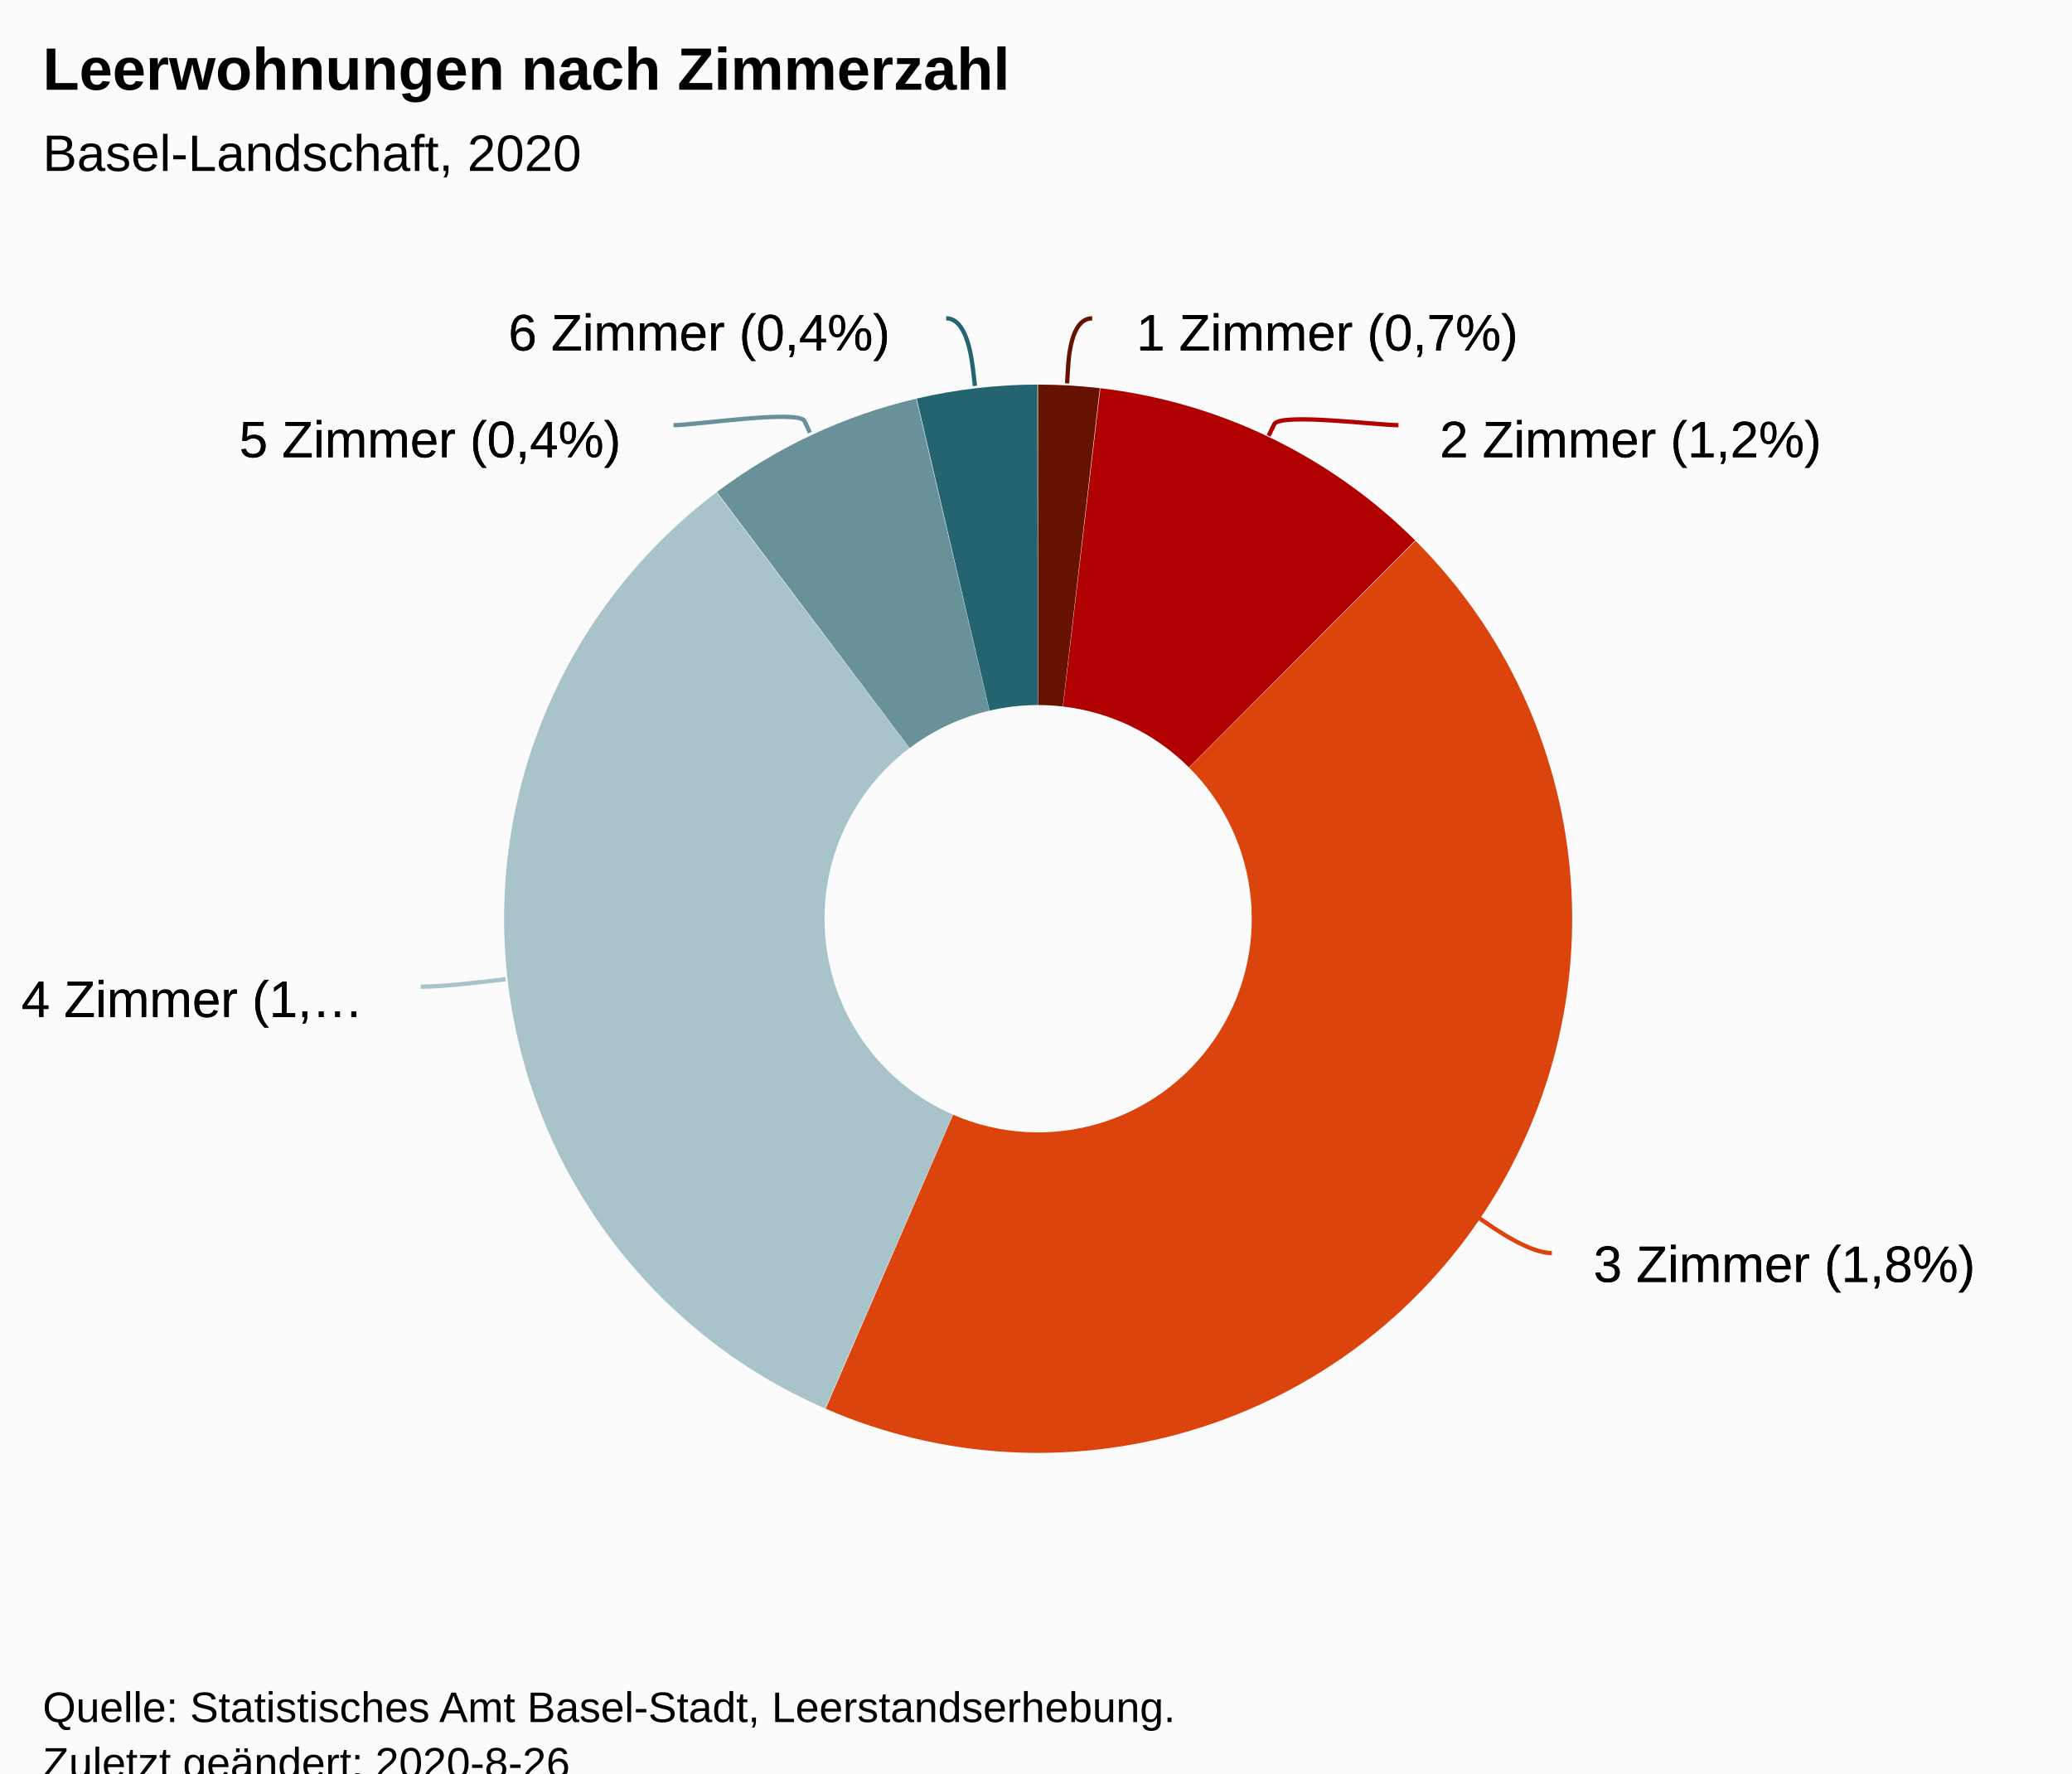
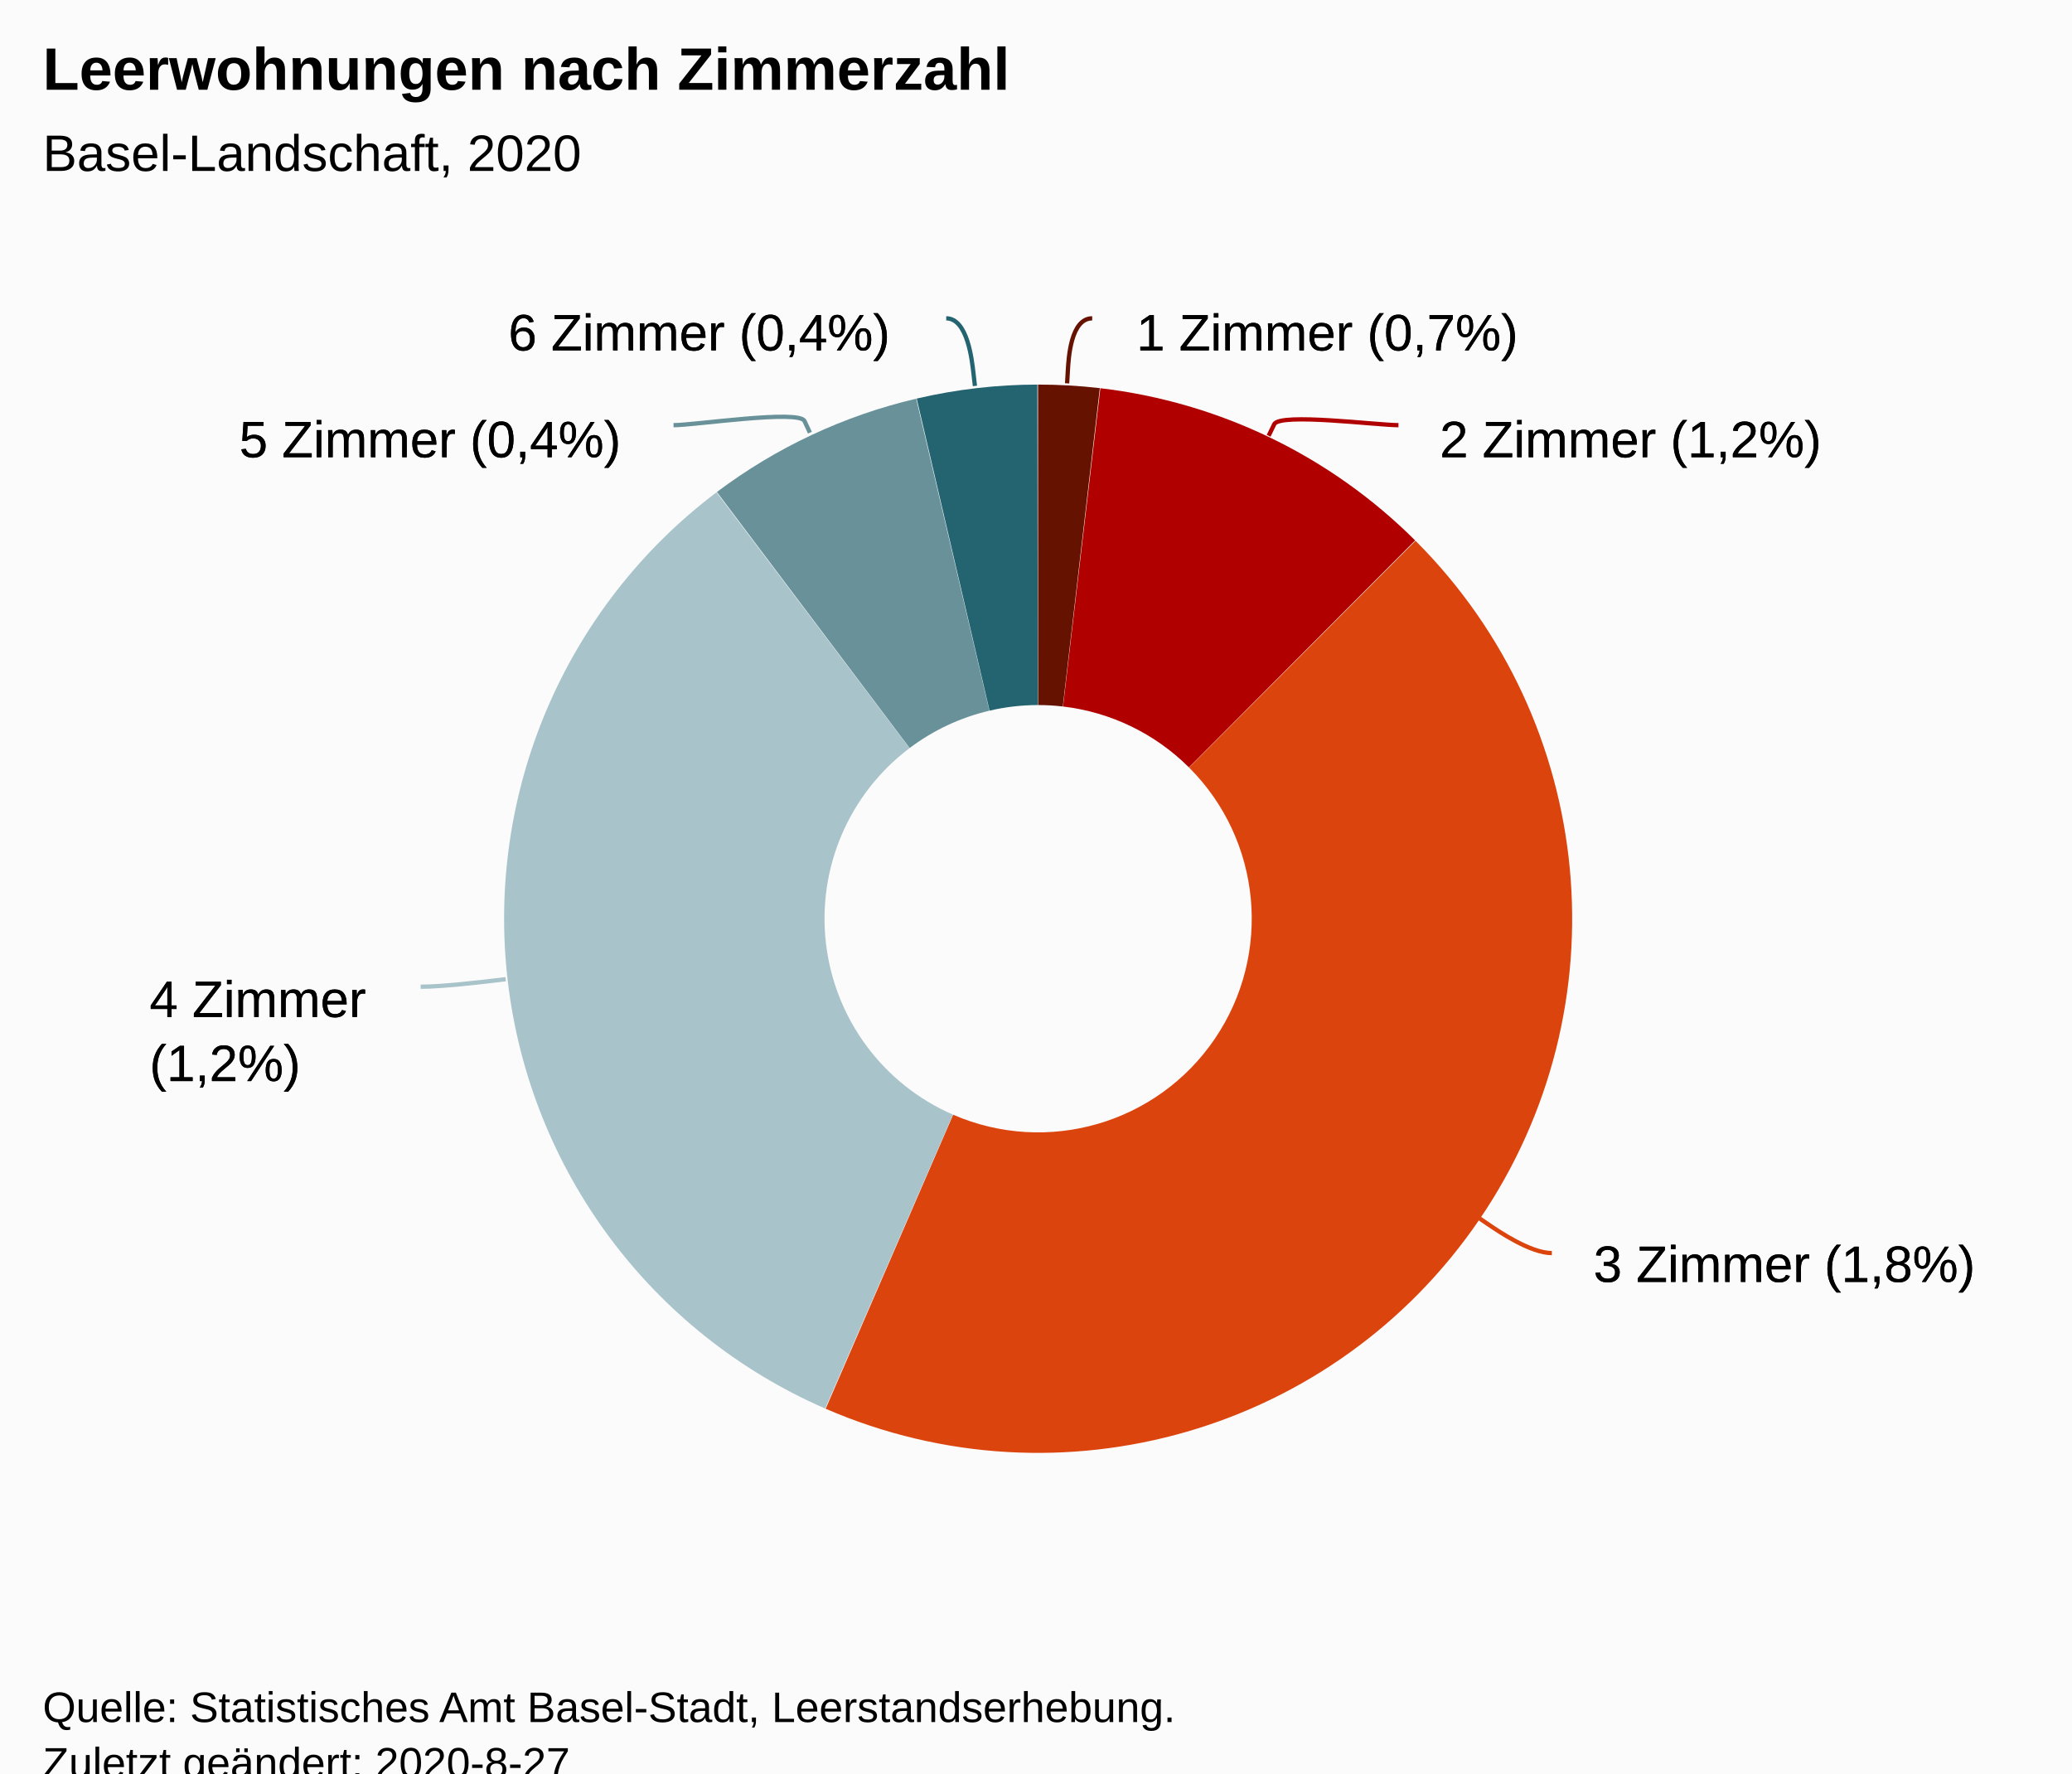
<svg xmlns="http://www.w3.org/2000/svg" version="1.1" class="highcharts-root" style="font-family:Arial;font-size:12px;" viewBox="0 0 485 415">
  <defs>
-     <clipPath id="highcharts-j8x5v1e-6">
+     <clipPath id="highcharts-lq8ryrr-6">
      <rect x="0" y="0" width="465" height="317" fill="none" />
    </clipPath>
  </defs>
  <rect fill="#fbfbfb" class="highcharts-background" x="0" y="0" width="485" height="428" rx="0" ry="0" />
  <rect fill="none" class="highcharts-plot-background" x="10" y="56" width="465" height="317" />
  <g class="highcharts-pane-group" data-z-index="0" />
  <rect fill="none" class="highcharts-plot-border" data-z-index="1" x="10" y="56" width="465" height="317" />
  <g class="highcharts-series-group" data-z-index="3">
    <g data-z-index="0.1" class="highcharts-series highcharts-series-0 highcharts-pie-series " transform="translate(10,56) scale(1 1)">
      <path fill="#661200" d="M 232.975 34 A 125 125 0 0 1 247.442 34.837 L 238.777 109.335 A 50 50 0 0 0 232.99 109 Z" transform="translate(0,0)" stroke-linejoin="round" class="highcharts-point highcharts-color-0" />
      <path fill="#B00000" d="M 247.566 34.852 A 125 125 0 0 1 321.247 70.47 L 268.299 123.588 A 50 50 0 0 0 238.827 109.341 Z" transform="translate(0,0)" stroke-linejoin="round" class="highcharts-point highcharts-color-1" />
      <path fill="#DC440E" d="M 321.335 70.558 A 125 125 0 0 1 183.265 273.68 L 213.106 204.872 A 50 50 0 0 0 268.334 123.623 Z" transform="translate(0,0)" stroke-linejoin="round" class="highcharts-point highcharts-color-2" />
      <path fill="#A8C3CA" d="M 183.15 273.63 A 125 125 0 0 1 157.712 59.217 L 202.885 119.087 A 50 50 0 0 0 213.06 204.852 Z" transform="translate(0,0)" stroke-linejoin="round" class="highcharts-point highcharts-color-3" />
      <path fill="#689199" d="M 157.811 59.142 A 125 125 0 0 1 204.455 37.303 L 221.582 110.321 A 50 50 0 0 0 202.925 119.057 Z" transform="translate(0,0)" stroke-linejoin="round" class="highcharts-point highcharts-color-4" />
      <path fill="#246370" d="M 204.577 37.274 A 125 125 0 0 1 232.826 34 L 232.931 109 A 50 50 0 0 0 221.631 110.31 Z" transform="translate(0,0)" stroke-linejoin="round" class="highcharts-point highcharts-color-5" />
    </g>
    <g data-z-index="0.1" class="highcharts-markers highcharts-series-0 highcharts-pie-series " transform="translate(10,56) scale(1 1)" />
  </g>
  <text x="10" text-anchor="start" class="highcharts-title" data-z-index="4" style="color:#000000;font-size:14px;font-weight:bold;fill:#000000;" y="21">
    <tspan>Leerwohnungen nach Zimmerzahl</tspan>
  </text>
  <text x="10" text-anchor="start" class="highcharts-subtitle" data-z-index="4" style="color:#000000;font-size:12px;font-weight:normal;font-family:Arial;fill:#000000;" y="40">
    <tspan>Basel-Landschaft, 2020</tspan>
  </text>
  <g data-z-index="6" class="highcharts-data-labels highcharts-series-0 highcharts-pie-series " visibility="visible" transform="translate(10,56) scale(1 1)">
    <path fill="none" class="highcharts-data-label-connector highcharts-color-0" stroke="#661200" stroke-width="1" d="M 245.655 18.5 C 240.655 18.5 240.131 27.722 239.956 30.717 L 239.782 33.712" />
    <path fill="none" class="highcharts-data-label-connector highcharts-color-1" stroke="#B00000" stroke-width="1" d="M 317.344 43.5 C 312.344 43.5 289.568 40.584 288.261 43.284 L 286.954 45.984" />
    <path fill="none" class="highcharts-data-label-connector highcharts-color-2" stroke="#DC440E" stroke-width="1" d="M 353.25 237.252 C 348.25 237.252 340.809 232.19 338.329 230.502 L 335.848 228.815" />
    <path fill="none" class="highcharts-data-label-connector highcharts-color-3" stroke="#A8C3CA" stroke-width="1" d="M 88.466 174.918 C 93.466 174.918 102.404 173.863 105.383 173.511 L 108.363 173.159" />
    <path fill="none" class="highcharts-data-label-connector highcharts-color-4" stroke="#689199" stroke-width="1" d="M 147.656 43.5 C 152.656 43.5 177.041 39.819 178.311 42.536 L 179.581 45.254" />
    <path fill="none" class="highcharts-data-label-connector highcharts-color-5" stroke="#246370" stroke-width="1" d="M 211.487 18.5 C 216.487 18.5 217.517 28.36 217.86 31.34 L 218.203 34.32" />
    <g class="highcharts-label highcharts-data-label highcharts-data-label-color-0 " data-z-index="1" style="cursor:true;" transform="translate(251,9)">
      <text x="5" data-z-index="1" style="font-size:12px;font-weight:normal;color:black;fill:black;" y="17">
        <tspan x="5" y="17" class="highcharts-text-outline" fill="black" stroke="black" stroke-width="0px" stroke-linejoin="round" style="">1 Zimmer (0,7%)</tspan>
        <tspan x="5" y="17">1 Zimmer (0,7%)</tspan>
      </text>
    </g>
    <g class="highcharts-label highcharts-data-label highcharts-data-label-color-1 " data-z-index="1" style="cursor:true;" transform="translate(322,34)">
      <text x="5" data-z-index="1" style="font-size:12px;font-weight:normal;color:black;fill:black;" y="17">
        <tspan x="5" y="17" class="highcharts-text-outline" fill="black" stroke="black" stroke-width="0px" stroke-linejoin="round">2 Zimmer (1,2%)</tspan>
        <tspan x="5" y="17">2 Zimmer (1,2%)</tspan>
      </text>
    </g>
    <g class="highcharts-label highcharts-data-label highcharts-data-label-color-2 " data-z-index="1" style="cursor:true;" transform="translate(358,227)">
      <text x="5" data-z-index="1" style="font-size:12px;font-weight:normal;color:black;fill:black;" y="17">
        <tspan x="5" y="17" class="highcharts-text-outline" fill="black" stroke="black" stroke-width="0px" stroke-linejoin="round">3 Zimmer (1,8%)</tspan>
        <tspan x="5" y="17">3 Zimmer (1,8%)</tspan>
      </text>
    </g>
-     <g class="highcharts-label highcharts-data-label highcharts-data-label-color-3 " data-z-index="1" style="cursor:true;" transform="translate(-10,165)">
+     <g class="highcharts-label highcharts-data-label highcharts-data-label-color-3 " data-z-index="1" style="cursor:true;" transform="translate(20,165)">
      <text x="5" data-z-index="1" style="font-size:12px;font-weight:normal;color:black;fill:black;" y="17">
-         <tspan x="5" y="17" class="highcharts-text-outline" fill="black" stroke="black" stroke-width="0px" stroke-linejoin="round">4 Zimmer (1,…</tspan>
-         <tspan x="5" y="17">4 Zimmer (1,…</tspan>
+         <tspan x="5" y="17" class="highcharts-text-outline" fill="black" stroke="black" stroke-width="0px" stroke-linejoin="round" style="">4 Zimmer</tspan>
+         <tspan x="5" dy="15" class="highcharts-text-outline" fill="black" stroke="black" stroke-width="0px" stroke-linejoin="round" style="">(1,2%)</tspan>
+         <tspan x="5" y="17">4 Zimmer</tspan>
+         <tspan x="5" dy="15">(1,2%)</tspan>
      </text>
    </g>
    <g class="highcharts-label highcharts-data-label highcharts-data-label-color-4 " data-z-index="1" style="cursor:true;" transform="translate(41,34)">
      <text x="5" data-z-index="1" style="font-size:12px;font-weight:normal;color:black;fill:black;" y="17">
        <tspan x="5" y="17" class="highcharts-text-outline" fill="black" stroke="black" stroke-width="0px" stroke-linejoin="round">5 Zimmer (0,4%)</tspan>
        <tspan x="5" y="17">5 Zimmer (0,4%)</tspan>
      </text>
    </g>
    <g class="highcharts-label highcharts-data-label highcharts-data-label-color-5 " data-z-index="1" style="cursor:true;" transform="translate(104,9)">
      <text x="5" data-z-index="1" style="font-size:12px;font-weight:normal;color:black;fill:black;" y="17">
        <tspan x="5" y="17" class="highcharts-text-outline" fill="black" stroke="black" stroke-width="0px" stroke-linejoin="round">6 Zimmer (0,4%)</tspan>
        <tspan x="5" y="17">6 Zimmer (0,4%)</tspan>
      </text>
    </g>
  </g>
  <text x="10" class="highcharts-credits" text-anchor="start" data-z-index="8" style="cursor:default;color:#000000;font-size:10px;fill:#000000;" y="403">
    <tspan>Quelle: Statistisches Amt Basel-Stadt, Leerstandserhebung.</tspan>
-     <tspan x="10" dy="13">Zuletzt geändert: 2020-8-26</tspan>
+     <tspan x="10" dy="13">Zuletzt geändert: 2020-8-27</tspan>
  </text>
</svg>
